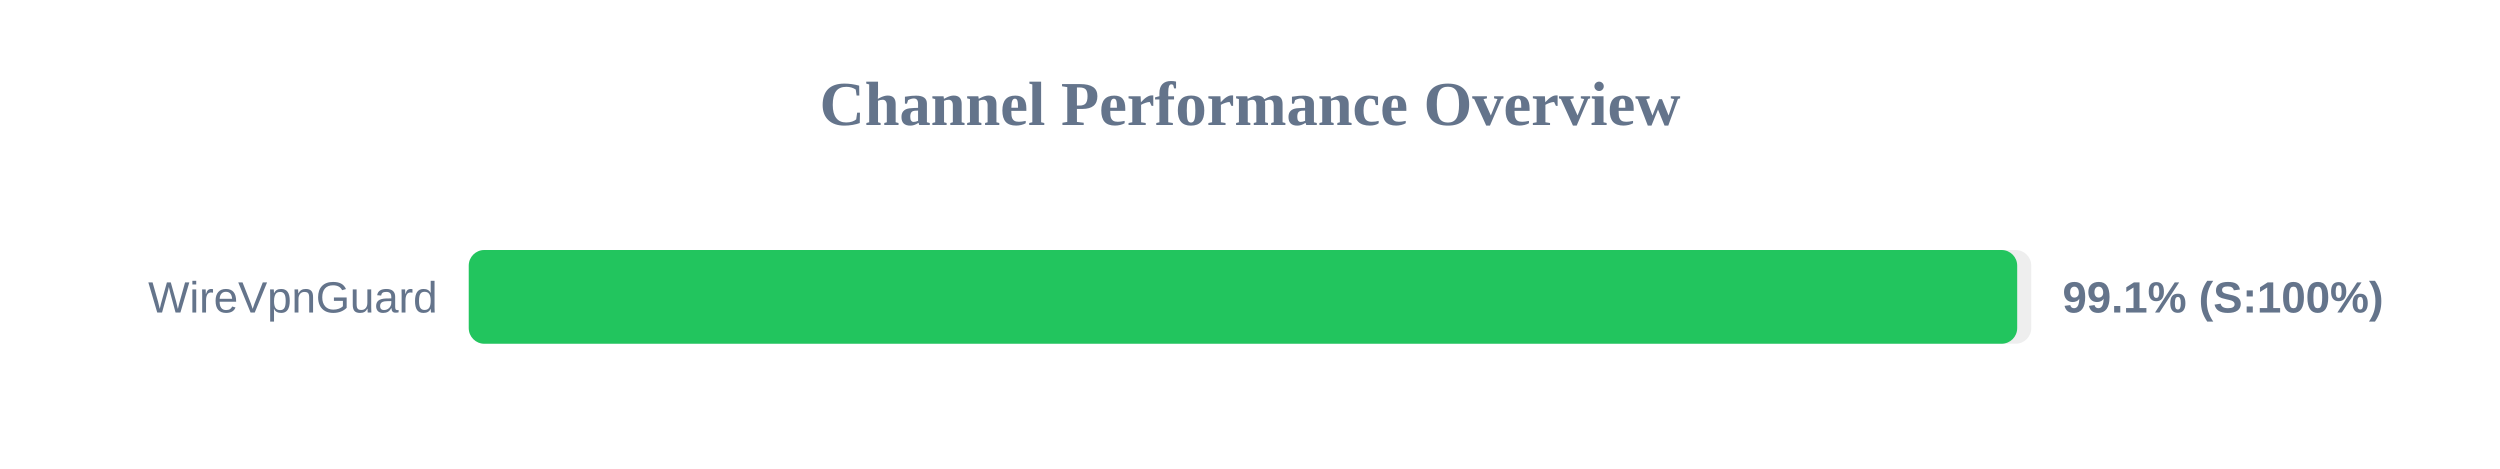
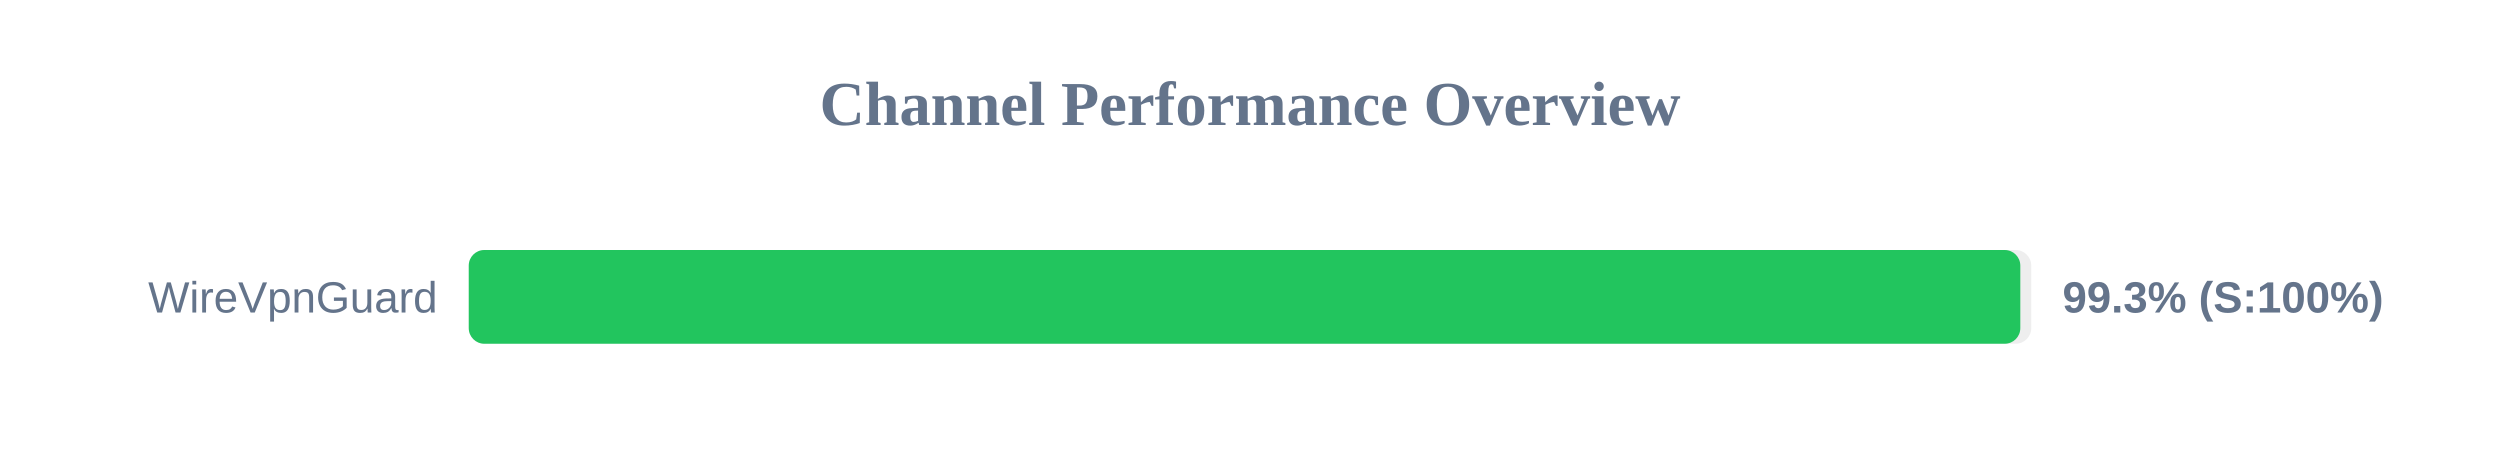
<svg xmlns="http://www.w3.org/2000/svg" width="800" height="150" version="1.1">
  <style>
        .row { font: 14px Arial; fill: #64748b; }
        .score { font: bold 14px Arial; fill: #64748b; }
    </style>
  <text x="400" y="40" text-anchor="middle" font-size="20px" font-weight="bold" fill="#64748b">Channel Performance Overview</text>
  <rect x="150" y="80" width="500" height="30" fill="#eee" rx="5" />
-   <rect x="150" y="80" width="495.5" height="30" fill="#22c55e" rx="5" />
+   <rect x="150" y="80" width="496.5" height="30" fill="#22c55e" rx="5" />
  <text x="140" y="100" text-anchor="end" class="row">WireVpnGuard</text>
-   <text x="660" y="100" text-anchor="start" class="score">99.1% (S:100%)</text>
+   <text x="660" y="100" text-anchor="start" class="score">99.3% (S:100%)</text>
</svg>
